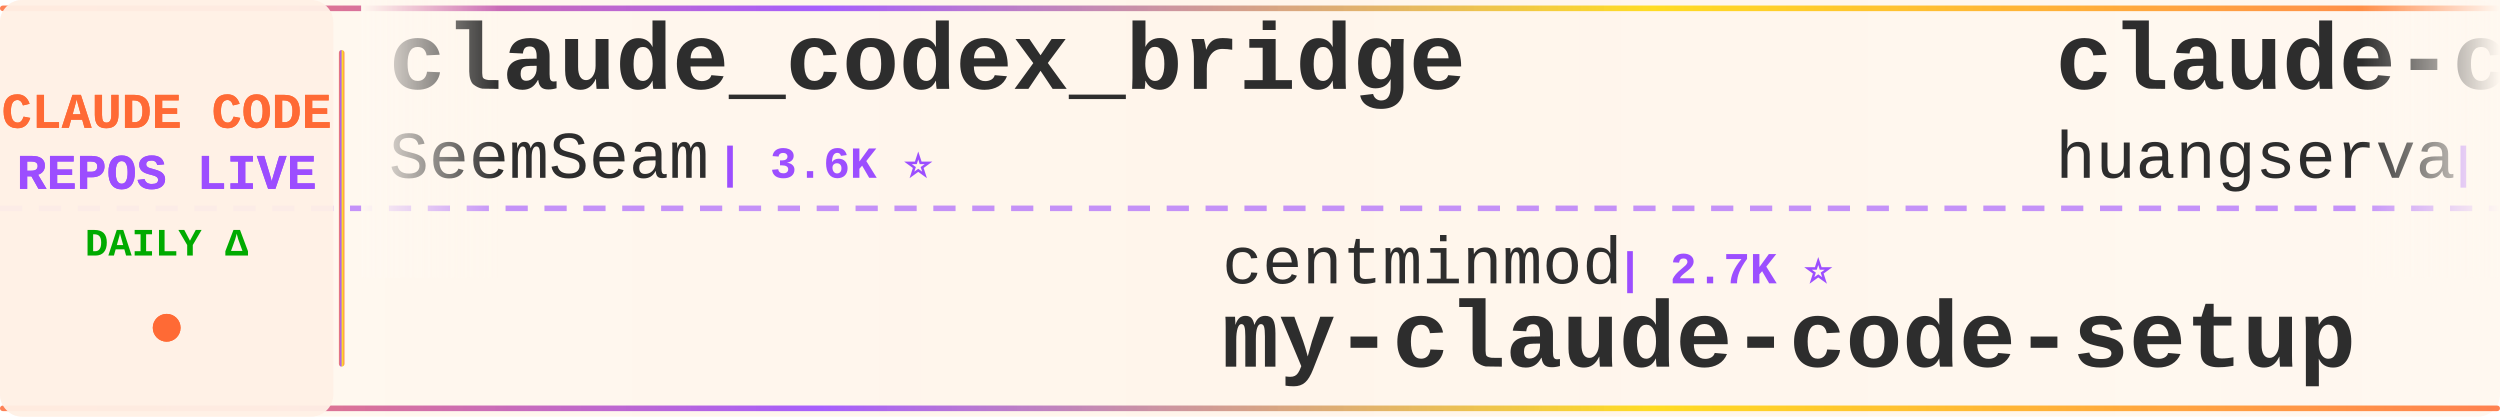
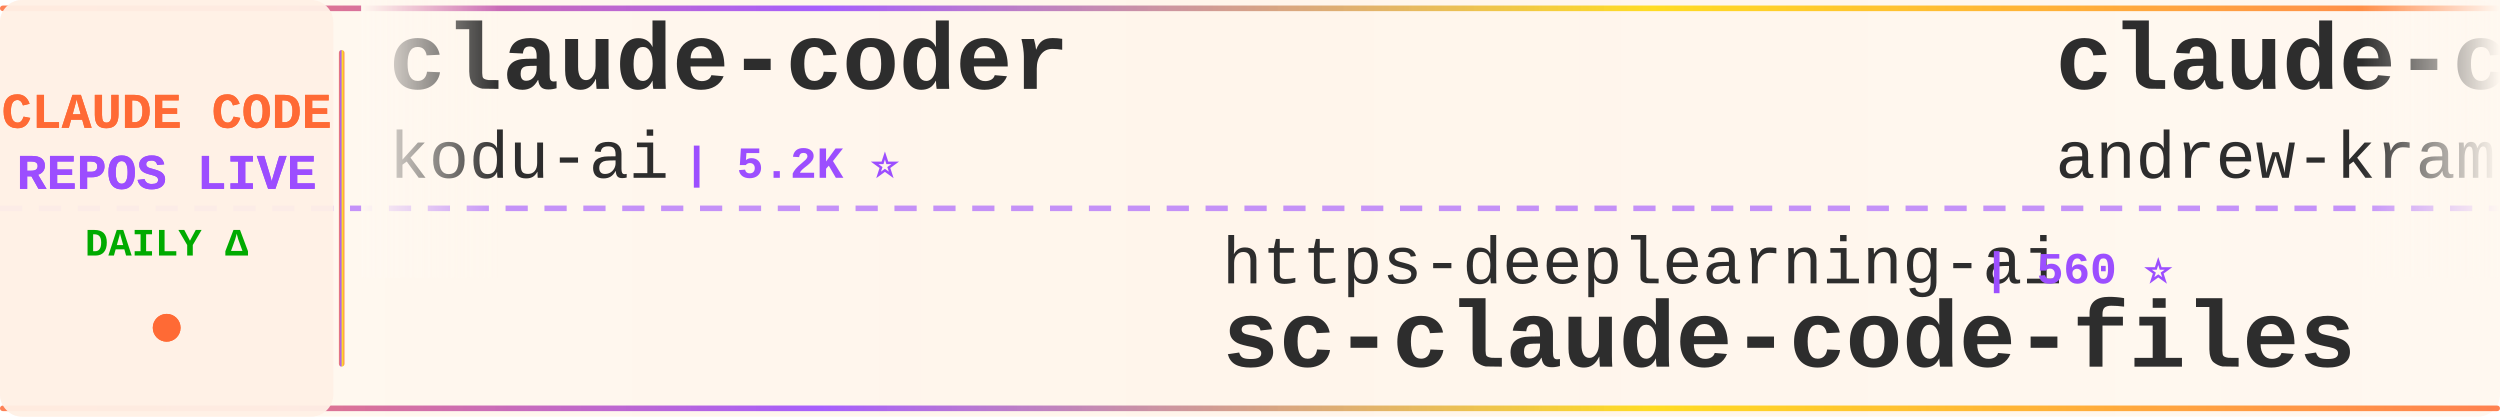
<svg xmlns="http://www.w3.org/2000/svg" width="900" height="150">
  <defs>
    <linearGradient id="tickerBg" x1="0%" y1="0%" x2="100%" y2="0%">
      <stop offset="0%" style="stop-color:#fff8f0;stop-opacity:0.98" />
      <stop offset="50%" style="stop-color:#fff5eb;stop-opacity:1" />
      <stop offset="100%" style="stop-color:#fff8f0;stop-opacity:0.98" />
    </linearGradient>
    <linearGradient id="borderGrad" x1="0%" y1="0%" x2="100%" y2="0%">
      <stop offset="0%" style="stop-color:#FF6B35;stop-opacity:0.85">
        <animate attributeName="stop-opacity" values="0.85;1;0.85" dur="2s" repeatCount="indefinite" />
      </stop>
      <stop offset="33%" style="stop-color:#9C4EFF;stop-opacity:0.9">
        <animate attributeName="stop-opacity" values="0.9;1;0.9" dur="2.2s" repeatCount="indefinite" />
      </stop>
      <stop offset="66%" style="stop-color:#FFD700;stop-opacity:0.85">
        <animate attributeName="stop-opacity" values="0.85;1;0.85" dur="1.8s" repeatCount="indefinite" />
      </stop>
      <stop offset="100%" style="stop-color:#FF6B35;stop-opacity:0.85">
        <animate attributeName="stop-opacity" values="0.85;1;0.85" dur="2s" repeatCount="indefinite" />
      </stop>
    </linearGradient>
    <filter id="textGlow">
      <feGaussianBlur stdDeviation="0.15" result="coloredBlur" />
      <feMerge>
        <feMergeNode in="coloredBlur" />
        <feMergeNode in="SourceGraphic" />
      </feMerge>
    </filter>
    <filter id="metricGlow">
      <feGaussianBlur stdDeviation="0.2" result="coloredBlur" />
      <feMerge>
        <feMergeNode in="coloredBlur" />
        <feMergeNode in="SourceGraphic" />
      </feMerge>
    </filter>
    <linearGradient id="leftFade" x1="0%" y1="0%" x2="100%" y2="0%">
      <stop offset="0%" style="stop-color:#fff8f0;stop-opacity:1" />
      <stop offset="100%" style="stop-color:#fff8f0;stop-opacity:0" />
    </linearGradient>
    <linearGradient id="rightFade" x1="0%" y1="0%" x2="100%" y2="0%">
      <stop offset="0%" style="stop-color:#fff8f0;stop-opacity:0" />
      <stop offset="100%" style="stop-color:#fff8f0;stop-opacity:1" />
    </linearGradient>
  </defs>
  <rect width="900" height="150" fill="url(#tickerBg)" rx="8" />
  <rect x="0" y="2" width="900" height="2" fill="url(#borderGrad)" rx="1" />
  <rect x="0" y="146" width="900" height="2" fill="url(#borderGrad)" rx="1" />
  <line x1="0" y1="75" x2="900" y2="75" stroke="#9C4EFF" stroke-width="2" stroke-dasharray="8 6" opacity="0.6" />
  <rect x="0" y="0" width="120" height="150" fill="#fff0e6" opacity="0.95" rx="8" />
  <text x="60" y="46" font-family="'Courier New', monospace" font-size="18" font-weight="bold" fill="#FF6B35" text-anchor="middle" filter="url(#textGlow)">
    CLAUDE CODE
  </text>
  <text x="60" y="68" font-family="'Courier New', monospace" font-size="18" font-weight="bold" fill="#9C4EFF" text-anchor="middle" filter="url(#textGlow)">
    REPOS LIVE
  </text>
  <text x="60" y="92" font-family="'Courier New', monospace" font-size="14" font-weight="bold" fill="#00aa00" text-anchor="middle">
    DAILY Δ
  </text>
  <circle cx="60" cy="118" r="5" fill="#FF6B35" filter="url(#metricGlow)">
    <animate attributeName="r" values="4;6;4" dur="1.5s" repeatCount="indefinite" />
    <animate attributeName="opacity" values="0.6;1;0.6" dur="1.5s" repeatCount="indefinite" />
  </circle>
  <rect x="122" y="18" width="2" height="114" fill="url(#borderGrad)" rx="1" />
  <clipPath id="tickerClip">
    <rect x="130" y="0" width="770" height="150" />
  </clipPath>
  <g clip-path="url(#tickerClip)">
    <g id="tickerItems">
      <animateTransform attributeName="transform" attributeType="XML" type="translate" from="0 0" to="-3000 0" dur="54s" repeatCount="indefinite" />
      <g transform="translate(0, 0)">
-         <text x="140" y="32" font-family="'Courier New', monospace" font-size="34" font-weight="bold" fill="#2d2d2d">claude_codex_bridge</text>
-         <text x="140" y="64" font-family="'Courier New', monospace" font-size="24" font-weight="normal" fill="#2d2d2d" opacity="1.0">SeemSeam</text>
-         <text x="258" y="64" font-family="'Courier New', monospace" font-size="16" font-weight="bold" fill="#9C4EFF"> | 3.6K ⭐</text>
+         <text x="140" y="32" font-family="'Courier New', monospace" font-size="34" font-weight="bold" fill="#2d2d2d">claude-coder</text>
+         <text x="140" y="64" font-family="'Courier New', monospace" font-size="24" font-weight="normal" fill="#2d2d2d" opacity="1.0">kodu-ai</text>
+         <text x="246" y="64" font-family="'Courier New', monospace" font-size="16" font-weight="bold" fill="#9C4EFF"> | 5.2K ⭐</text>
      </g>
      <g transform="translate(300, 0)">
-         <text x="140" y="102" font-family="'Courier New', monospace" font-size="24" font-weight="normal" fill="#2d2d2d" opacity="1.0">centminmod</text>
-         <text x="282" y="102" font-family="'Courier New', monospace" font-size="16" font-weight="bold" fill="#9C4EFF"> | 2.7K ⭐</text>
-         <text x="140" y="132" font-family="'Courier New', monospace" font-size="34" font-weight="bold" fill="#2d2d2d">my-claude-code-setup</text>
+         <text x="140" y="102" font-family="'Courier New', monospace" font-size="24" font-weight="normal" fill="#2d2d2d" opacity="1.0">https-deeplearning-ai</text>
+         <text x="414" y="102" font-family="'Courier New', monospace" font-size="16" font-weight="bold" fill="#9C4EFF"> | 560 ⭐</text>
+         <text x="140" y="132" font-family="'Courier New', monospace" font-size="34" font-weight="bold" fill="#2d2d2d">sc-claude-code-files</text>
      </g>
      <g transform="translate(600, 0)">
-         <text x="140" y="32" font-family="'Courier New', monospace" font-size="34" font-weight="bold" fill="#2d2d2d">claude-code-cli</text>
-         <text x="140" y="64" font-family="'Courier New', monospace" font-size="24" font-weight="normal" fill="#2d2d2d" opacity="1.0">huangserva</text>
-         <text x="282" y="64" font-family="'Courier New', monospace" font-size="16" font-weight="bold" fill="#9C4EFF"> | 630 ⭐</text>
+         <text x="140" y="32" font-family="'Courier New', monospace" font-size="34" font-weight="bold" fill="#2d2d2d">claude-code-source-build</text>
+         <text x="140" y="64" font-family="'Courier New', monospace" font-size="24" font-weight="normal" fill="#2d2d2d" opacity="1.0">andrew-kramer-inno</text>
+         <text x="378" y="64" font-family="'Courier New', monospace" font-size="16" font-weight="bold" fill="#9C4EFF"> | 594 ⭐</text>
      </g>
      <g transform="translate(900, 0)">
-         <text x="140" y="102" font-family="'Courier New', monospace" font-size="24" font-weight="normal" fill="#2d2d2d" opacity="1.0">andrew-kramer-inno</text>
-         <text x="378" y="102" font-family="'Courier New', monospace" font-size="16" font-weight="bold" fill="#9C4EFF"> | 594 ⭐</text>
-         <text x="140" y="132" font-family="'Courier New', monospace" font-size="34" font-weight="bold" fill="#2d2d2d">claude-code-source-build</text>
+         <text x="140" y="102" font-family="'Courier New', monospace" font-size="24" font-weight="normal" fill="#2d2d2d" opacity="1.0">mrpaidsocial</text>
+         <text x="306" y="102" font-family="'Courier New', monospace" font-size="16" font-weight="bold" fill="#9C4EFF"> | 1.6K ⭐</text>
+         <text x="140" y="132" font-family="'Courier New', monospace" font-size="34" font-weight="bold" fill="#2d2d2d">arcads-claude-code-mrpai...</text>
      </g>
      <g transform="translate(1200, 0)">
-         <text x="140" y="32" font-family="'Courier New', monospace" font-size="34" font-weight="bold" fill="#2d2d2d">Claude-Code-Game-Studios</text>
-         <text x="140" y="64" font-family="'Courier New', monospace" font-size="24" font-weight="normal" fill="#2d2d2d" opacity="1.0">Donchitos</text>
-         <text x="270" y="64" font-family="'Courier New', monospace" font-size="16" font-weight="bold" fill="#9C4EFF"> | 28.5K ⭐ +58</text>
+         <text x="140" y="32" font-family="'Courier New', monospace" font-size="34" font-weight="bold" fill="#2d2d2d">claude-code-telegram</text>
+         <text x="140" y="64" font-family="'Courier New', monospace" font-size="24" font-weight="normal" fill="#2d2d2d" opacity="1.0">overwirehq</text>
+         <text x="282" y="64" font-family="'Courier New', monospace" font-size="16" font-weight="bold" fill="#9C4EFF"> | 2.8K ⭐</text>
      </g>
      <g transform="translate(1500, 0)">
-         <text x="140" y="102" font-family="'Courier New', monospace" font-size="24" font-weight="normal" fill="#2d2d2d" opacity="1.0">wanshuiyin</text>
-         <text x="282" y="102" font-family="'Courier New', monospace" font-size="16" font-weight="bold" fill="#9C4EFF"> | 18.2K ⭐ +7</text>
-         <text x="140" y="132" font-family="'Courier New', monospace" font-size="34" font-weight="bold" fill="#2d2d2d">Auto-claude-code-researc...</text>
+         <text x="140" y="102" font-family="'Courier New', monospace" font-size="24" font-weight="normal" fill="#2d2d2d" opacity="1.0">shanraisshan</text>
+         <text x="306" y="102" font-family="'Courier New', monospace" font-size="16" font-weight="bold" fill="#9C4EFF"> | 68.3K ⭐</text>
+         <text x="140" y="132" font-family="'Courier New', monospace" font-size="34" font-weight="bold" fill="#2d2d2d">claude-code-best-practic...</text>
      </g>
      <g transform="translate(1800, 0)">
-         <text x="140" y="32" font-family="'Courier New', monospace" font-size="34" font-weight="bold" fill="#2d2d2d">claude-code-harness</text>
-         <text x="140" y="64" font-family="'Courier New', monospace" font-size="24" font-weight="normal" fill="#2d2d2d" opacity="1.0">Chachamaru127</text>
-         <text x="318" y="64" font-family="'Courier New', monospace" font-size="16" font-weight="bold" fill="#9C4EFF"> | 3.2K ⭐</text>
+         <text x="140" y="32" font-family="'Courier New', monospace" font-size="34" font-weight="bold" fill="#2d2d2d">claude-code-spec-workflo...</text>
+         <text x="140" y="64" font-family="'Courier New', monospace" font-size="24" font-weight="normal" fill="#2d2d2d" opacity="1.0">Pimzino</text>
+         <text x="246" y="64" font-family="'Courier New', monospace" font-size="16" font-weight="bold" fill="#9C4EFF"> | 3.9K ⭐</text>
      </g>
      <g transform="translate(2100, 0)">
-         <text x="140" y="102" font-family="'Courier New', monospace" font-size="24" font-weight="normal" fill="#2d2d2d" opacity="1.0">ponponon</text>
-         <text x="258" y="102" font-family="'Courier New', monospace" font-size="16" font-weight="bold" fill="#9C4EFF"> | 2.3K ⭐</text>
-         <text x="140" y="132" font-family="'Courier New', monospace" font-size="34" font-weight="bold" fill="#2d2d2d">claude_code_src</text>
+         <text x="140" y="102" font-family="'Courier New', monospace" font-size="24" font-weight="normal" fill="#2d2d2d" opacity="1.0">frankbria</text>
+         <text x="270" y="102" font-family="'Courier New', monospace" font-size="16" font-weight="bold" fill="#9C4EFF"> | 9.7K ⭐</text>
+         <text x="140" y="132" font-family="'Courier New', monospace" font-size="34" font-weight="bold" fill="#2d2d2d">ralph-claude-code</text>
      </g>
      <g transform="translate(2400, 0)">
-         <text x="140" y="32" font-family="'Courier New', monospace" font-size="34" font-weight="bold" fill="#2d2d2d">Claude-Code-Source-Study</text>
-         <text x="140" y="64" font-family="'Courier New', monospace" font-size="24" font-weight="normal" fill="#2d2d2d" opacity="1.0">luyao618</text>
-         <text x="258" y="64" font-family="'Courier New', monospace" font-size="16" font-weight="bold" fill="#9C4EFF"> | 1.7K ⭐</text>
+         <text x="140" y="32" font-family="'Courier New', monospace" font-size="34" font-weight="bold" fill="#2d2d2d">claude-code-system-promp...</text>
+         <text x="140" y="64" font-family="'Courier New', monospace" font-size="24" font-weight="normal" fill="#2d2d2d" opacity="1.0">Piebald-AI</text>
+         <text x="282" y="64" font-family="'Courier New', monospace" font-size="16" font-weight="bold" fill="#9C4EFF"> | 13.0K ⭐</text>
      </g>
      <g transform="translate(2700, 0)">
-         <text x="140" y="102" font-family="'Courier New', monospace" font-size="24" font-weight="normal" fill="#2d2d2d" opacity="1.0">OrcaWhisper</text>
-         <text x="294" y="102" font-family="'Courier New', monospace" font-size="16" font-weight="bold" fill="#9C4EFF"> | 106 ⭐</text>
-         <text x="140" y="132" font-family="'Courier New', monospace" font-size="34" font-weight="bold" fill="#2d2d2d">Claude-Code</text>
+         <text x="140" y="102" font-family="'Courier New', monospace" font-size="24" font-weight="normal" fill="#2d2d2d" opacity="1.0">FlorianBruniaux</text>
+         <text x="342" y="102" font-family="'Courier New', monospace" font-size="16" font-weight="bold" fill="#9C4EFF"> | 6.3K ⭐</text>
+         <text x="140" y="132" font-family="'Courier New', monospace" font-size="34" font-weight="bold" fill="#2d2d2d">claude-code-ultimate-gui...</text>
      </g>
      <g transform="translate(3000, 0)">
-         <text x="140" y="32" font-family="'Courier New', monospace" font-size="34" font-weight="bold" fill="#2d2d2d">claude_codex_bridge</text>
-         <text x="140" y="64" font-family="'Courier New', monospace" font-size="24" font-weight="normal" fill="#2d2d2d" opacity="1.0">SeemSeam</text>
-         <text x="258" y="64" font-family="'Courier New', monospace" font-size="16" font-weight="bold" fill="#9C4EFF"> | 3.6K ⭐</text>
+         <text x="140" y="32" font-family="'Courier New', monospace" font-size="34" font-weight="bold" fill="#2d2d2d">claude-coder</text>
+         <text x="140" y="64" font-family="'Courier New', monospace" font-size="24" font-weight="normal" fill="#2d2d2d" opacity="1.0">kodu-ai</text>
+         <text x="246" y="64" font-family="'Courier New', monospace" font-size="16" font-weight="bold" fill="#9C4EFF"> | 5.2K ⭐</text>
      </g>
      <g transform="translate(3300, 0)">
-         <text x="140" y="102" font-family="'Courier New', monospace" font-size="24" font-weight="normal" fill="#2d2d2d" opacity="1.0">centminmod</text>
-         <text x="282" y="102" font-family="'Courier New', monospace" font-size="16" font-weight="bold" fill="#9C4EFF"> | 2.7K ⭐</text>
-         <text x="140" y="132" font-family="'Courier New', monospace" font-size="34" font-weight="bold" fill="#2d2d2d">my-claude-code-setup</text>
+         <text x="140" y="102" font-family="'Courier New', monospace" font-size="24" font-weight="normal" fill="#2d2d2d" opacity="1.0">https-deeplearning-ai</text>
+         <text x="414" y="102" font-family="'Courier New', monospace" font-size="16" font-weight="bold" fill="#9C4EFF"> | 560 ⭐</text>
+         <text x="140" y="132" font-family="'Courier New', monospace" font-size="34" font-weight="bold" fill="#2d2d2d">sc-claude-code-files</text>
      </g>
      <g transform="translate(3600, 0)">
-         <text x="140" y="32" font-family="'Courier New', monospace" font-size="34" font-weight="bold" fill="#2d2d2d">claude-code-cli</text>
-         <text x="140" y="64" font-family="'Courier New', monospace" font-size="24" font-weight="normal" fill="#2d2d2d" opacity="1.0">huangserva</text>
-         <text x="282" y="64" font-family="'Courier New', monospace" font-size="16" font-weight="bold" fill="#9C4EFF"> | 630 ⭐</text>
+         <text x="140" y="32" font-family="'Courier New', monospace" font-size="34" font-weight="bold" fill="#2d2d2d">claude-code-source-build</text>
+         <text x="140" y="64" font-family="'Courier New', monospace" font-size="24" font-weight="normal" fill="#2d2d2d" opacity="1.0">andrew-kramer-inno</text>
+         <text x="378" y="64" font-family="'Courier New', monospace" font-size="16" font-weight="bold" fill="#9C4EFF"> | 594 ⭐</text>
      </g>
      <g transform="translate(3900, 0)">
-         <text x="140" y="102" font-family="'Courier New', monospace" font-size="24" font-weight="normal" fill="#2d2d2d" opacity="1.0">andrew-kramer-inno</text>
-         <text x="378" y="102" font-family="'Courier New', monospace" font-size="16" font-weight="bold" fill="#9C4EFF"> | 594 ⭐</text>
-         <text x="140" y="132" font-family="'Courier New', monospace" font-size="34" font-weight="bold" fill="#2d2d2d">claude-code-source-build</text>
+         <text x="140" y="102" font-family="'Courier New', monospace" font-size="24" font-weight="normal" fill="#2d2d2d" opacity="1.0">mrpaidsocial</text>
+         <text x="306" y="102" font-family="'Courier New', monospace" font-size="16" font-weight="bold" fill="#9C4EFF"> | 1.6K ⭐</text>
+         <text x="140" y="132" font-family="'Courier New', monospace" font-size="34" font-weight="bold" fill="#2d2d2d">arcads-claude-code-mrpai...</text>
      </g>
    </g>
  </g>
  <rect x="130" y="0" width="50" height="100" fill="url(#leftFade)" />
  <rect x="850" y="0" width="50" height="100" fill="url(#rightFade)" />
</svg>
